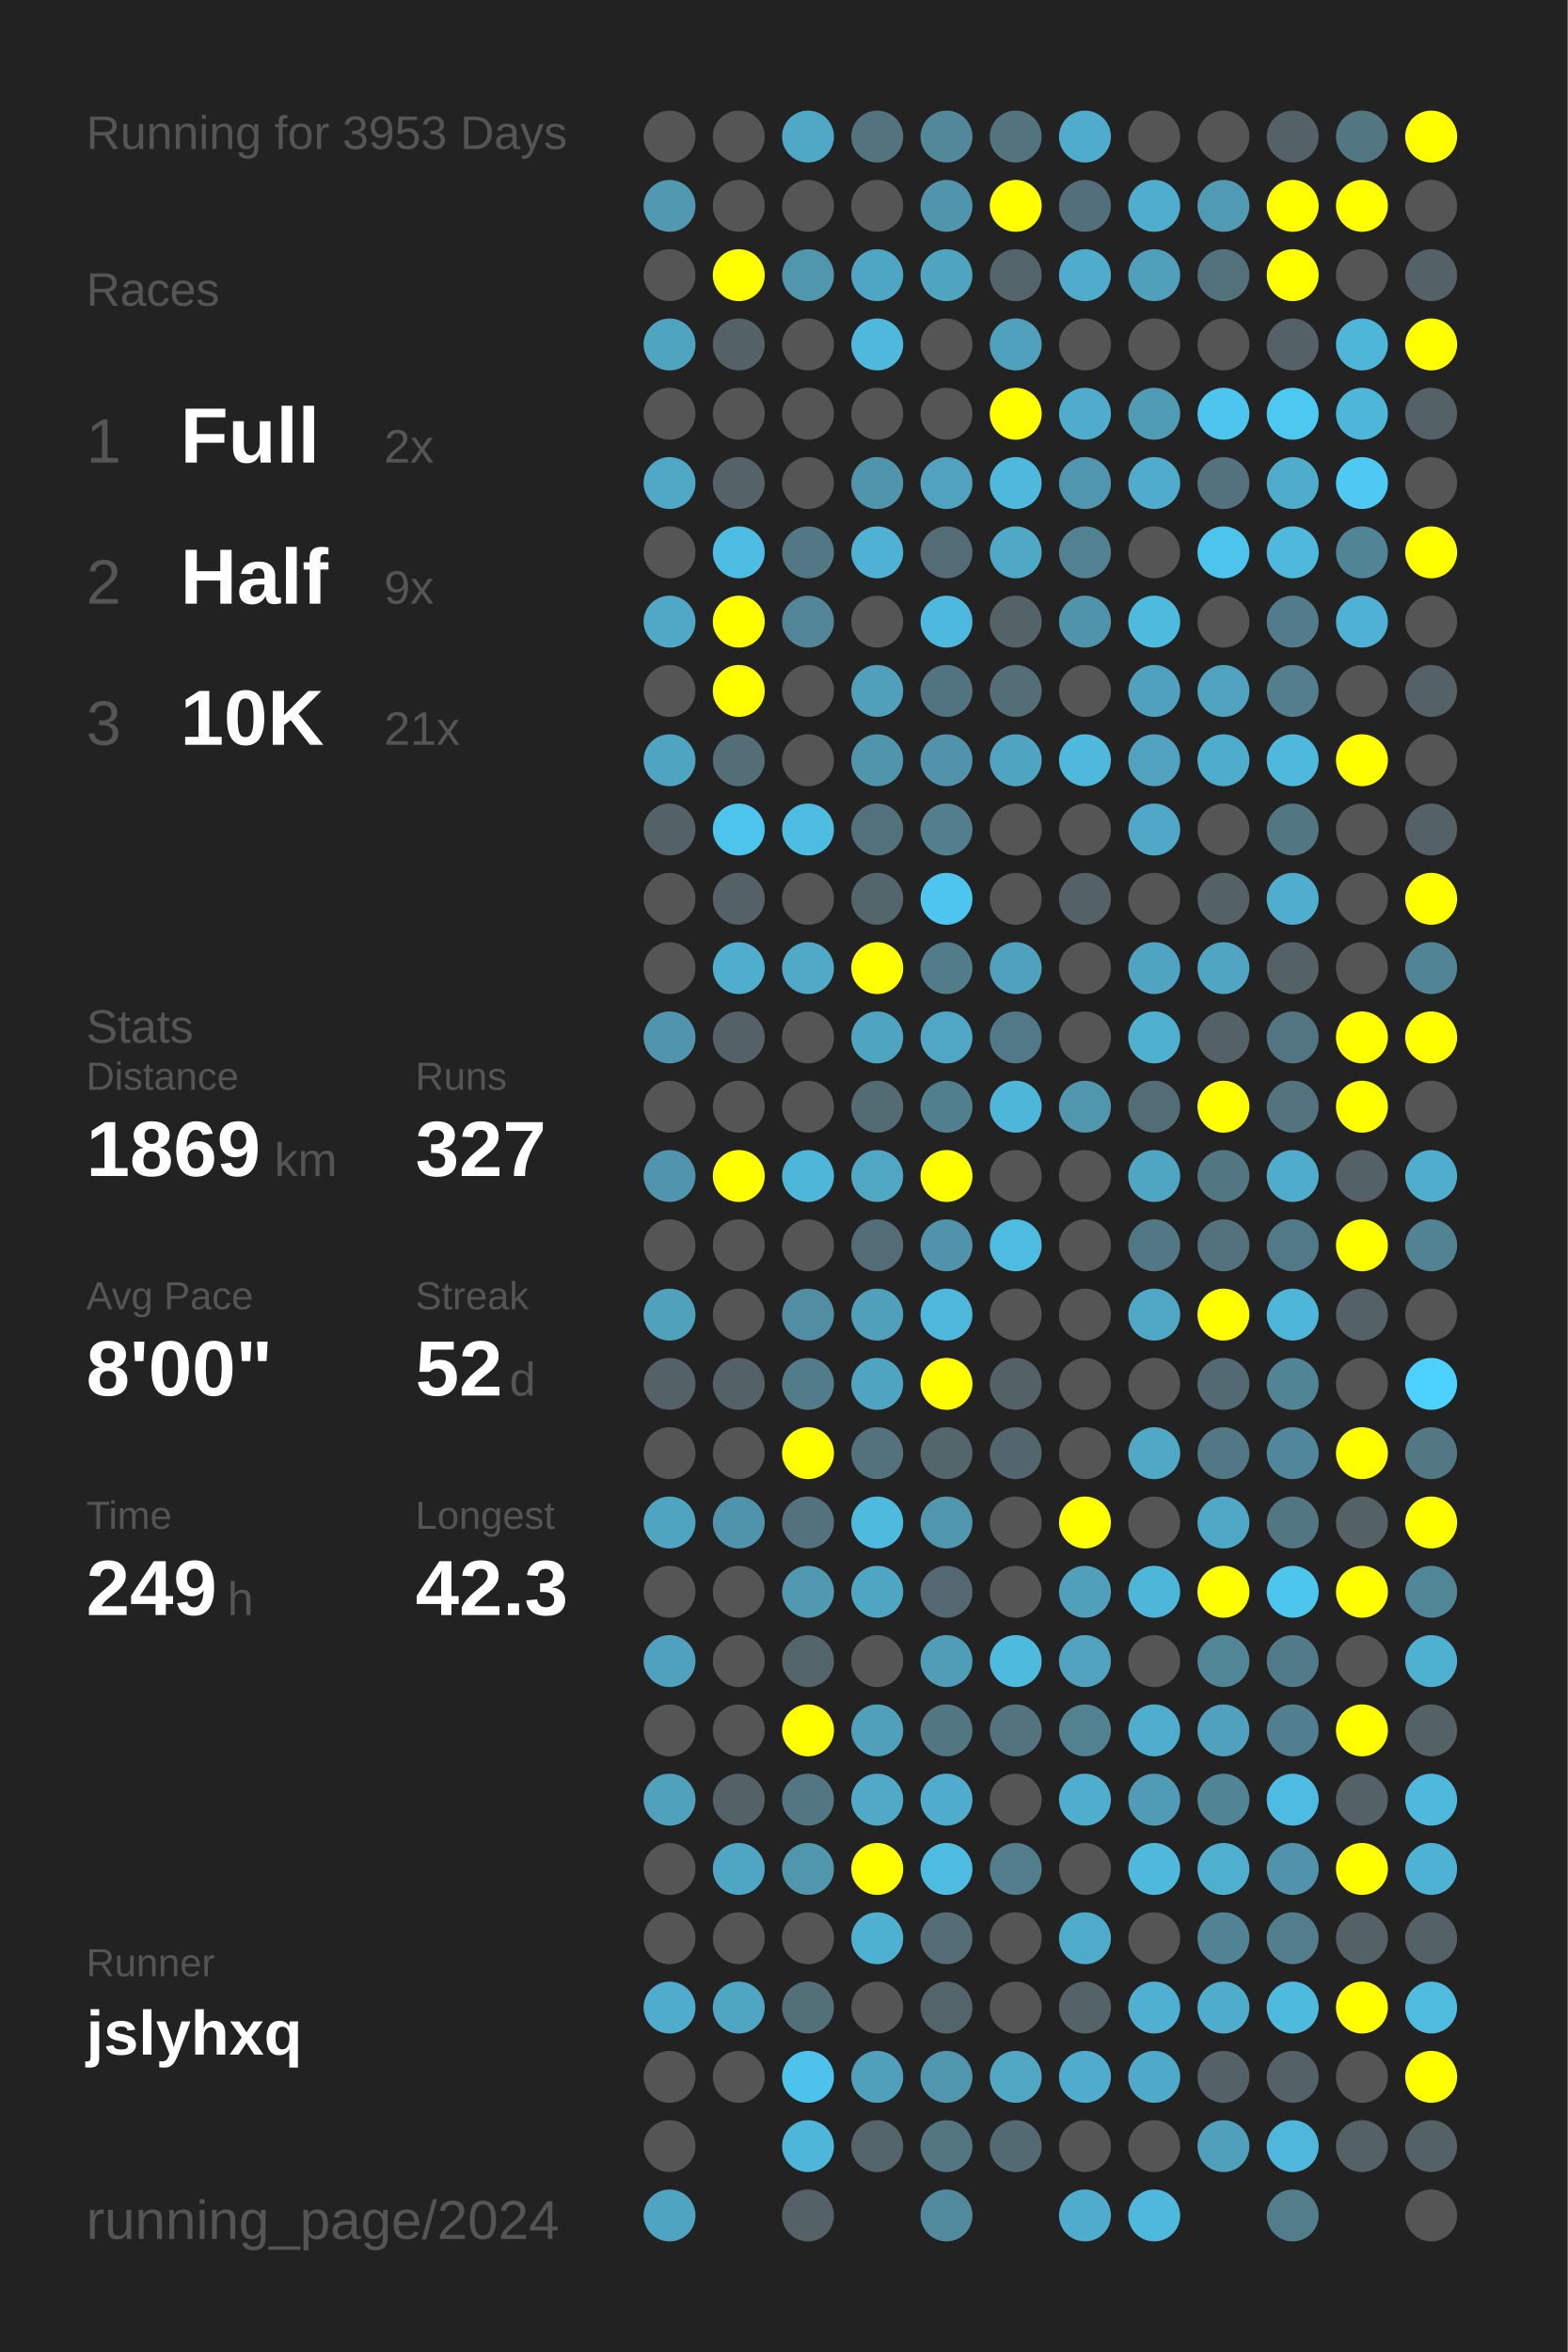
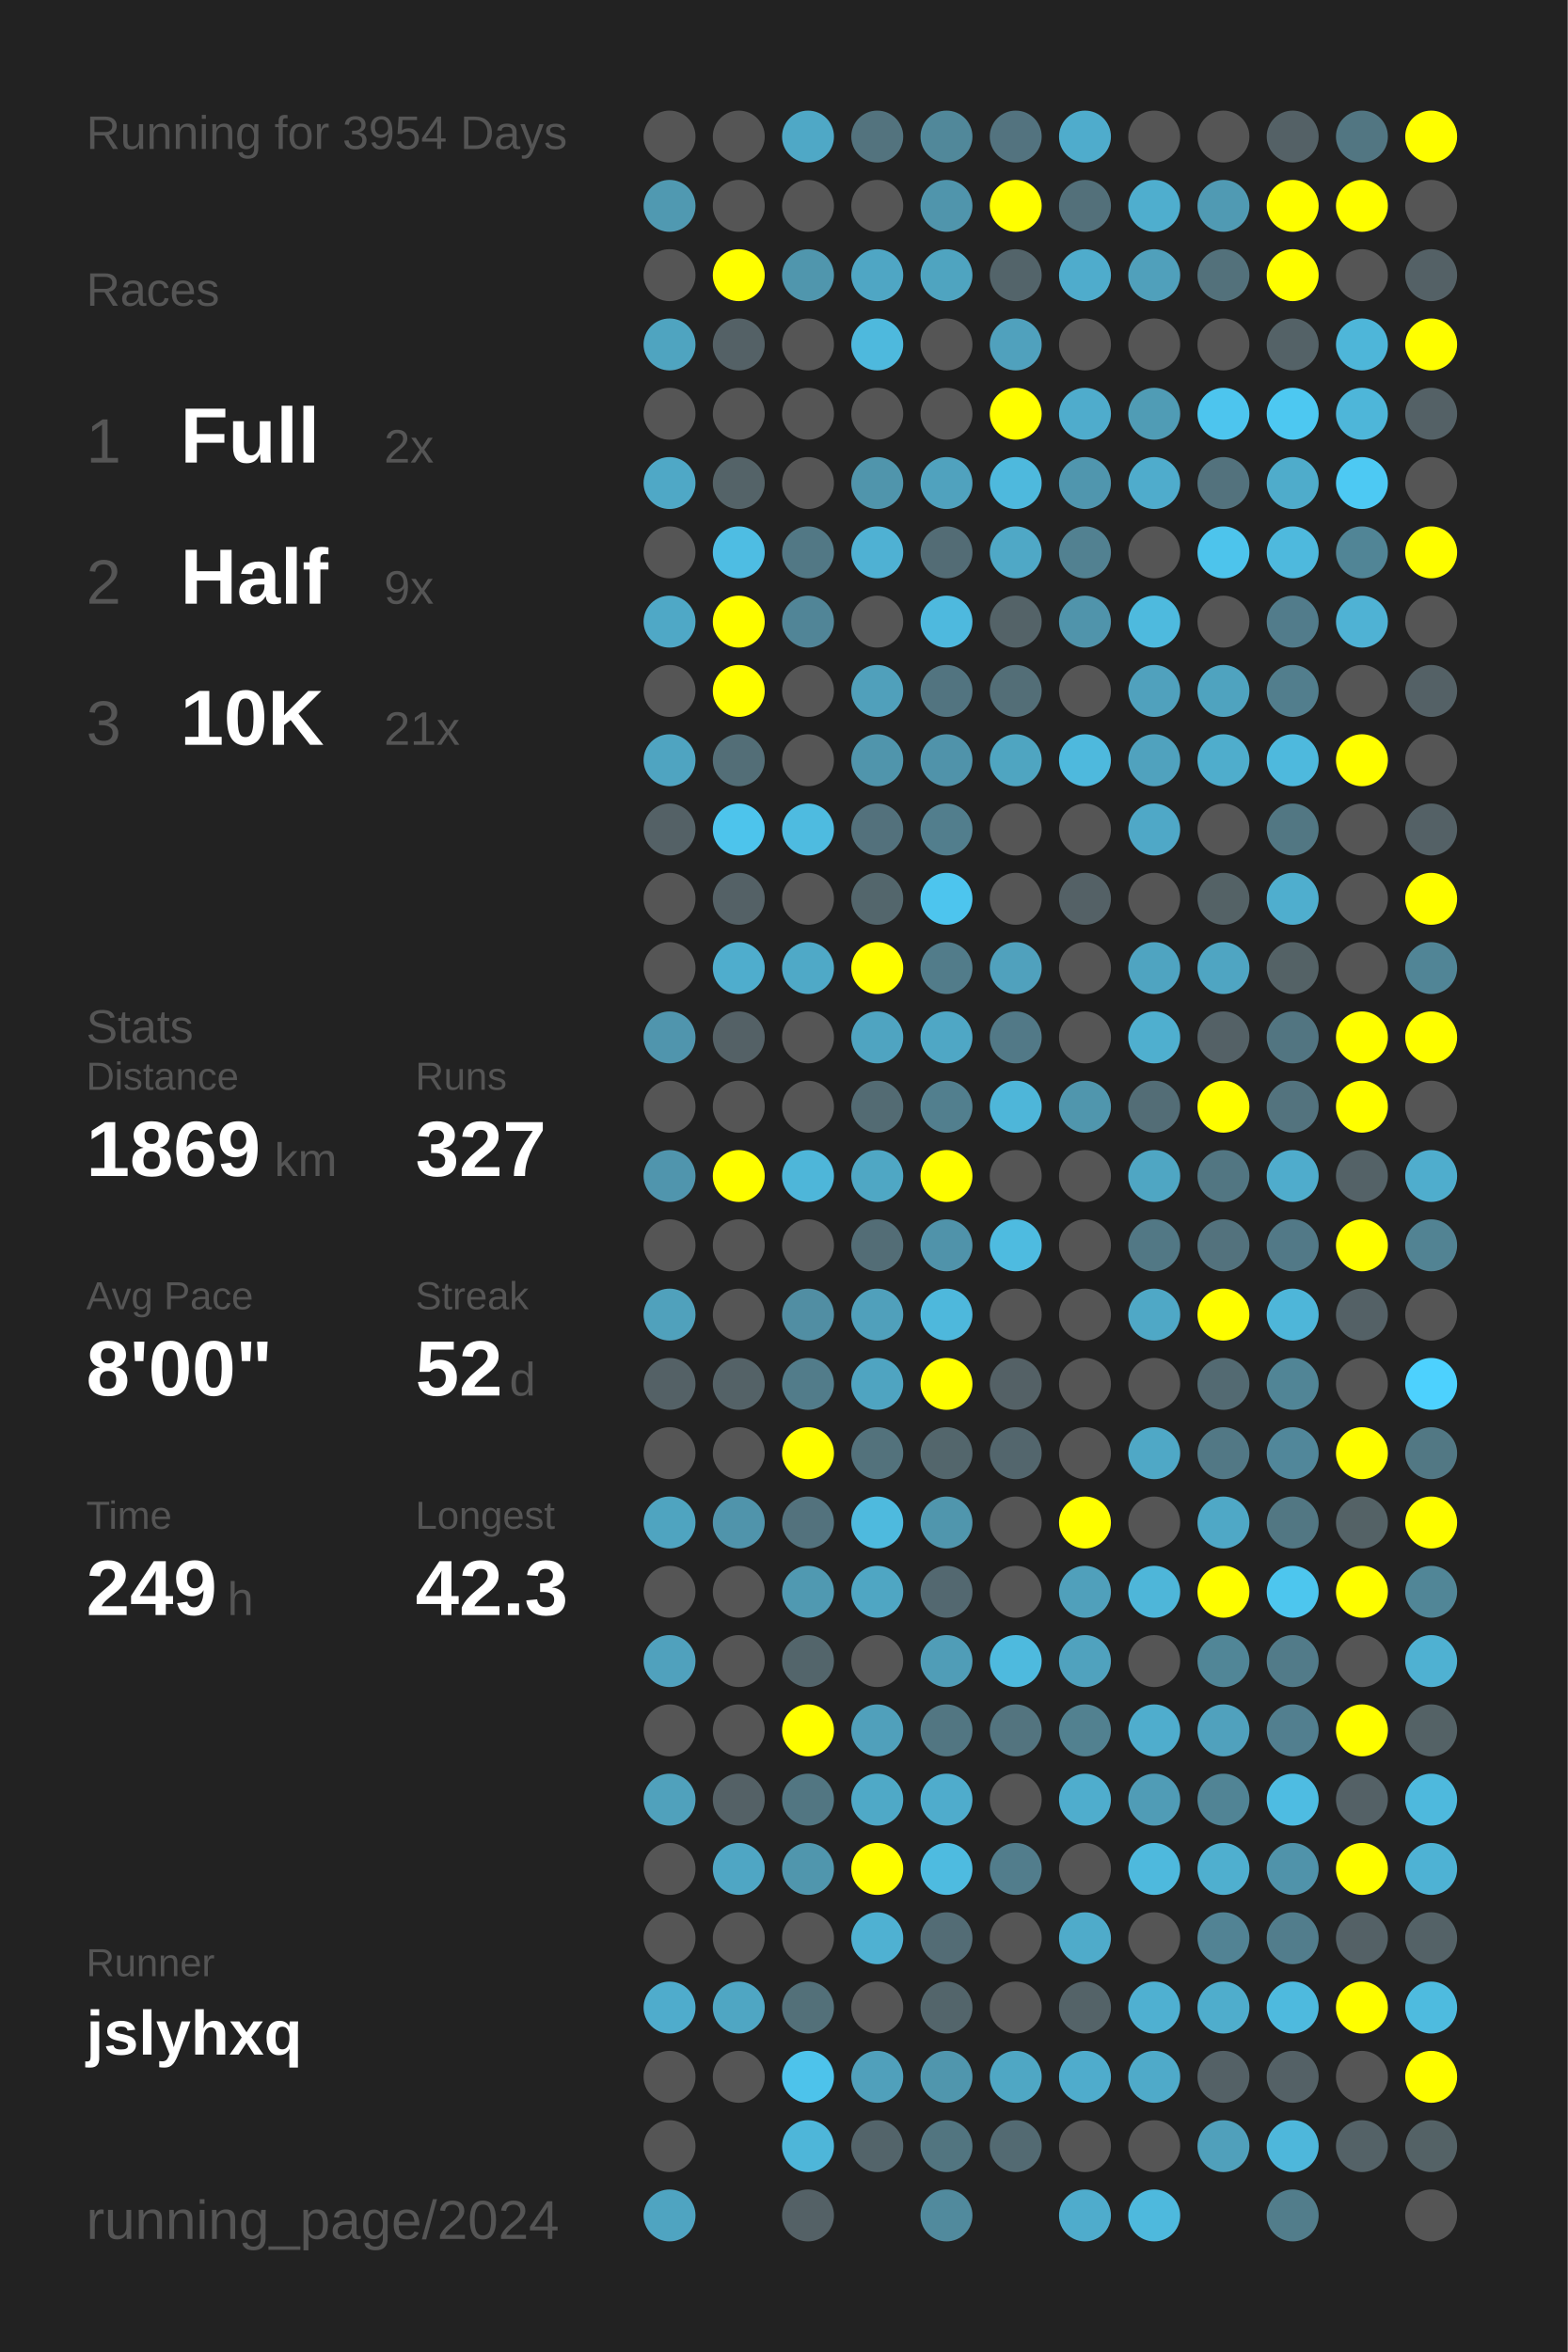
<svg xmlns="http://www.w3.org/2000/svg" baseProfile="full" height="300mm" version="1.1" viewBox="0,0,200,300" width="200mm">
  <defs />
  <rect fill="#222222" height="300" width="200" x="0" y="0" />
-   <text fill="#555555" style="font-size:6px; font-family:Arial;" x="11" y="19">Running for 3953 Days</text>
+   <text fill="#555555" style="font-size:6px; font-family:Arial;" x="11" y="19">Running for 3954 Days</text>
  <text fill="#555555" style="font-size:6px; font-family:Arial;" x="11" y="39">Races</text>
  <text fill="#555555" style="font-size:8px; font-family:Arial;" x="11" y="59">1</text>
  <text fill="#FFFFFF" style="font-size:10px; font-family:Arial; font-weight:bold;" x="23" y="59">Full</text>
  <text fill="#555555" style="font-size:6px; font-family:Arial;" x="49" y="59">2x</text>
  <text fill="#555555" style="font-size:8px; font-family:Arial;" x="11" y="77">2</text>
  <text fill="#FFFFFF" style="font-size:10px; font-family:Arial; font-weight:bold;" x="23" y="77">Half</text>
  <text fill="#555555" style="font-size:6px; font-family:Arial;" x="49" y="77">9x</text>
  <text fill="#555555" style="font-size:8px; font-family:Arial;" x="11" y="95">3</text>
  <text fill="#FFFFFF" style="font-size:10px; font-family:Arial; font-weight:bold;" x="23" y="95">10K</text>
  <text fill="#555555" style="font-size:6px; font-family:Arial;" x="49" y="95">21x</text>
  <text fill="#555555" style="font-size:6px; font-family:Arial;" x="11" y="133">Stats</text>
  <text fill="#555555" style="font-size:5px; font-family:Arial;" x="11" y="139">Distance</text>
  <text fill="#FFFFFF" style="font-size:10px; font-family:Arial; font-weight:bold;" x="11" y="150">1869</text>
  <text fill="#555555" style="font-size:6px; font-family:Arial;" x="35" y="150">km</text>
  <text fill="#555555" style="font-size:5px; font-family:Arial;" x="53" y="139">Runs</text>
  <text fill="#FFFFFF" style="font-size:10px; font-family:Arial; font-weight:bold;" x="53" y="150">327</text>
  <text fill="#555555" style="font-size:5px; font-family:Arial;" x="11" y="167">Avg Pace</text>
  <text fill="#FFFFFF" style="font-size:10px; font-family:Arial; font-weight:bold;" x="11" y="178">8'00"</text>
  <text fill="#555555" style="font-size:5px; font-family:Arial;" x="53" y="167">Streak</text>
  <text fill="#FFFFFF" style="font-size:10px; font-family:Arial; font-weight:bold;" x="53" y="178">52</text>
  <text fill="#555555" style="font-size:6px; font-family:Arial;" x="65" y="178">d</text>
  <text fill="#555555" style="font-size:5px; font-family:Arial;" x="11" y="195">Time</text>
  <text fill="#FFFFFF" style="font-size:10px; font-family:Arial; font-weight:bold;" x="11" y="206">249</text>
  <text fill="#555555" style="font-size:6px; font-family:Arial;" x="29" y="206">h</text>
  <text fill="#555555" style="font-size:5px; font-family:Arial;" x="53" y="195">Longest</text>
  <text fill="#FFFFFF" style="font-size:10px; font-family:Arial; font-weight:bold;" x="53" y="206">42.3</text>
  <text fill="#555555" style="font-size:5px; font-family:Arial;" x="11" y="252.065">Runner</text>
  <text fill="#FFFFFF" style="font-size:8px; font-family:Arial; font-weight:bold;" x="11" y="262.065">jslyhxq</text>
  <text fill="#555555" style="font-size:7px; font-family:Arial;" x="11" y="285.581">running_page/2024</text>
  <circle cx="85.417" cy="17.419" fill="#555555" r="3.312" />
  <circle cx="85.417" cy="26.258" fill="#5099b1" r="3.312" />
  <circle cx="85.417" cy="35.097" fill="#555555" r="3.312" />
  <circle cx="85.417" cy="43.935" fill="#4fa4c0" r="3.312" />
  <circle cx="85.417" cy="52.774" fill="#555555" r="3.312" />
  <circle cx="85.417" cy="61.613" fill="#4fa8c6" r="3.312" />
  <circle cx="85.417" cy="70.452" fill="#555555" r="3.312" />
  <circle cx="85.417" cy="79.29" fill="#4fa8c6" r="3.312" />
  <circle cx="85.417" cy="88.129" fill="#555555" r="3.312" />
  <circle cx="85.417" cy="96.968" fill="#4fa4c1" r="3.312" />
  <circle cx="85.417" cy="105.806" fill="#546166" r="3.312" />
  <circle cx="85.417" cy="114.645" fill="#555555" r="3.312" />
  <circle cx="85.417" cy="123.484" fill="#555555" r="3.312" />
  <circle cx="85.417" cy="132.323" fill="#5095ad" r="3.312" />
  <circle cx="85.417" cy="141.161" fill="#555555" r="3.312" />
  <circle cx="85.417" cy="150" fill="#5095ad" r="3.312" />
  <circle cx="85.417" cy="158.839" fill="#555555" r="3.312" />
  <circle cx="85.417" cy="167.677" fill="#50a1bc" r="3.312" />
  <circle cx="85.417" cy="176.516" fill="#546166" r="3.312" />
  <circle cx="85.417" cy="185.355" fill="#555555" r="3.312" />
  <circle cx="85.417" cy="194.194" fill="#4fa4c0" r="3.312" />
  <circle cx="85.417" cy="203.032" fill="#555555" r="3.312" />
  <circle cx="85.417" cy="211.871" fill="#50a1bd" r="3.312" />
  <circle cx="85.417" cy="220.71" fill="#555555" r="3.312" />
  <circle cx="85.417" cy="229.548" fill="#50a1bc" r="3.312" />
  <circle cx="85.417" cy="238.387" fill="#555555" r="3.312" />
  <circle cx="85.417" cy="247.226" fill="#555555" r="3.312" />
  <circle cx="85.417" cy="256.065" fill="#4faccc" r="3.312" />
  <circle cx="85.417" cy="264.903" fill="#555555" r="3.312" />
  <circle cx="85.417" cy="273.742" fill="#555555" r="3.312" />
  <circle cx="85.417" cy="282.581" fill="#4fa4c1" r="3.312" />
  <circle cx="94.25" cy="17.419" fill="#555555" r="3.312" />
  <circle cx="94.25" cy="26.258" fill="#555555" r="3.312" />
  <circle cx="94.25" cy="35.097" fill="#FFFF00" r="3.312" />
  <circle cx="94.25" cy="43.935" fill="#546166" r="3.312" />
  <circle cx="94.25" cy="52.774" fill="#555555" r="3.312" />
  <circle cx="94.25" cy="61.613" fill="#546368" r="3.312" />
  <circle cx="94.25" cy="70.452" fill="#4ebde3" r="3.312" />
  <circle cx="94.25" cy="79.29" fill="#FFFF00" r="3.312" />
  <circle cx="94.25" cy="88.129" fill="#FFFF00" r="3.312" />
  <circle cx="94.25" cy="96.968" fill="#536e77" r="3.312" />
  <circle cx="94.25" cy="105.806" fill="#4dc4ec" r="3.312" />
  <circle cx="94.25" cy="114.645" fill="#546166" r="3.312" />
  <circle cx="94.25" cy="123.484" fill="#4fadcd" r="3.312" />
  <circle cx="94.25" cy="132.323" fill="#546166" r="3.312" />
  <circle cx="94.25" cy="141.161" fill="#555555" r="3.312" />
  <circle cx="94.25" cy="150" fill="#FFFF00" r="3.312" />
  <circle cx="94.25" cy="158.839" fill="#555555" r="3.312" />
  <circle cx="94.25" cy="167.677" fill="#555555" r="3.312" />
  <circle cx="94.25" cy="176.516" fill="#546267" r="3.312" />
  <circle cx="94.25" cy="185.355" fill="#555555" r="3.312" />
  <circle cx="94.25" cy="194.194" fill="#5094ab" r="3.312" />
  <circle cx="94.25" cy="203.032" fill="#555555" r="3.312" />
  <circle cx="94.25" cy="211.871" fill="#555555" r="3.312" />
  <circle cx="94.25" cy="220.71" fill="#555555" r="3.312" />
  <circle cx="94.25" cy="229.548" fill="#546166" r="3.312" />
  <circle cx="94.25" cy="238.387" fill="#4fa6c4" r="3.312" />
  <circle cx="94.25" cy="247.226" fill="#555555" r="3.312" />
  <circle cx="94.25" cy="256.065" fill="#4fa6c3" r="3.312" />
  <circle cx="94.25" cy="264.903" fill="#555555" r="3.312" />
  <circle cx="103.083" cy="17.419" fill="#4fa8c6" r="3.312" />
  <circle cx="103.083" cy="26.258" fill="#555555" r="3.312" />
  <circle cx="103.083" cy="35.097" fill="#5096ad" r="3.312" />
  <circle cx="103.083" cy="43.935" fill="#555555" r="3.312" />
  <circle cx="103.083" cy="52.774" fill="#555555" r="3.312" />
  <circle cx="103.083" cy="61.613" fill="#555555" r="3.312" />
  <circle cx="103.083" cy="70.452" fill="#527885" r="3.312" />
  <circle cx="103.083" cy="79.29" fill="#518597" r="3.312" />
  <circle cx="103.083" cy="88.129" fill="#555555" r="3.312" />
  <circle cx="103.083" cy="96.968" fill="#555555" r="3.312" />
  <circle cx="103.083" cy="105.806" fill="#4ebbe0" r="3.312" />
  <circle cx="103.083" cy="114.645" fill="#555555" r="3.312" />
  <circle cx="103.083" cy="123.484" fill="#4fa9c7" r="3.312" />
  <circle cx="103.083" cy="132.323" fill="#555555" r="3.312" />
  <circle cx="103.083" cy="141.161" fill="#555555" r="3.312" />
  <circle cx="103.083" cy="150" fill="#4eb6d9" r="3.312" />
  <circle cx="103.083" cy="158.839" fill="#555555" r="3.312" />
  <circle cx="103.083" cy="167.677" fill="#518ea3" r="3.312" />
  <circle cx="103.083" cy="176.516" fill="#527c8a" r="3.312" />
  <circle cx="103.083" cy="185.355" fill="#FFFF00" r="3.312" />
  <circle cx="103.083" cy="194.194" fill="#53727d" r="3.312" />
  <circle cx="103.083" cy="203.032" fill="#5099b1" r="3.312" />
  <circle cx="103.083" cy="211.871" fill="#53656b" r="3.312" />
  <circle cx="103.083" cy="220.71" fill="#FFFF00" r="3.312" />
  <circle cx="103.083" cy="229.548" fill="#527682" r="3.312" />
  <circle cx="103.083" cy="238.387" fill="#5096ad" r="3.312" />
  <circle cx="103.083" cy="247.226" fill="#555555" r="3.312" />
  <circle cx="103.083" cy="256.065" fill="#537079" r="3.312" />
  <circle cx="103.083" cy="264.903" fill="#4dc3eb" r="3.312" />
  <circle cx="103.083" cy="273.742" fill="#4eb6d9" r="3.312" />
  <circle cx="103.083" cy="282.581" fill="#546166" r="3.312" />
  <circle cx="111.917" cy="17.419" fill="#53737e" r="3.312" />
  <circle cx="111.917" cy="26.258" fill="#555555" r="3.312" />
  <circle cx="111.917" cy="35.097" fill="#4fa6c4" r="3.312" />
  <circle cx="111.917" cy="43.935" fill="#4eb9dd" r="3.312" />
  <circle cx="111.917" cy="52.774" fill="#555555" r="3.312" />
  <circle cx="111.917" cy="61.613" fill="#5095ac" r="3.312" />
  <circle cx="111.917" cy="70.452" fill="#4fb1d3" r="3.312" />
  <circle cx="111.917" cy="79.29" fill="#555555" r="3.312" />
  <circle cx="111.917" cy="88.129" fill="#50a0bb" r="3.312" />
  <circle cx="111.917" cy="96.968" fill="#5095ac" r="3.312" />
  <circle cx="111.917" cy="105.806" fill="#53717c" r="3.312" />
  <circle cx="111.917" cy="114.645" fill="#53666c" r="3.312" />
  <circle cx="111.917" cy="123.484" fill="#FFFF00" r="3.312" />
  <circle cx="111.917" cy="132.323" fill="#4fa4c1" r="3.312" />
  <circle cx="111.917" cy="141.161" fill="#536b73" r="3.312" />
  <circle cx="111.917" cy="150" fill="#4fa7c4" r="3.312" />
  <circle cx="111.917" cy="158.839" fill="#536d76" r="3.312" />
  <circle cx="111.917" cy="167.677" fill="#50a0bb" r="3.312" />
  <circle cx="111.917" cy="176.516" fill="#4fa4c1" r="3.312" />
  <circle cx="111.917" cy="185.355" fill="#53727c" r="3.312" />
  <circle cx="111.917" cy="194.194" fill="#4ebade" r="3.312" />
  <circle cx="111.917" cy="203.032" fill="#4fa6c3" r="3.312" />
  <circle cx="111.917" cy="211.871" fill="#555555" r="3.312" />
  <circle cx="111.917" cy="220.71" fill="#50a0bb" r="3.312" />
  <circle cx="111.917" cy="229.548" fill="#4fa9c7" r="3.312" />
  <circle cx="111.917" cy="238.387" fill="#FFFF00" r="3.312" />
  <circle cx="111.917" cy="247.226" fill="#4fb1d2" r="3.312" />
  <circle cx="111.917" cy="256.065" fill="#555555" r="3.312" />
  <circle cx="111.917" cy="264.903" fill="#50a0bb" r="3.312" />
  <circle cx="111.917" cy="273.742" fill="#53646a" r="3.312" />
  <circle cx="120.75" cy="17.419" fill="#51889a" r="3.312" />
  <circle cx="120.75" cy="26.258" fill="#5095ac" r="3.312" />
  <circle cx="120.75" cy="35.097" fill="#4fa4c0" r="3.312" />
  <circle cx="120.75" cy="43.935" fill="#555555" r="3.312" />
  <circle cx="120.75" cy="52.774" fill="#555555" r="3.312" />
  <circle cx="120.75" cy="61.613" fill="#50a2be" r="3.312" />
  <circle cx="120.75" cy="70.452" fill="#536c75" r="3.312" />
  <circle cx="120.75" cy="79.29" fill="#4eb9de" r="3.312" />
  <circle cx="120.75" cy="88.129" fill="#527480" r="3.312" />
  <circle cx="120.75" cy="96.968" fill="#5093aa" r="3.312" />
  <circle cx="120.75" cy="105.806" fill="#527e8d" r="3.312" />
  <circle cx="120.75" cy="114.645" fill="#4dc5ee" r="3.312" />
  <circle cx="120.75" cy="123.484" fill="#527c8a" r="3.312" />
  <circle cx="120.75" cy="132.323" fill="#4fa7c5" r="3.312" />
  <circle cx="120.75" cy="141.161" fill="#527f8e" r="3.312" />
  <circle cx="120.75" cy="150" fill="#FFFF00" r="3.312" />
  <circle cx="120.75" cy="158.839" fill="#5093aa" r="3.312" />
  <circle cx="120.75" cy="167.677" fill="#4eb8dc" r="3.312" />
  <circle cx="120.75" cy="176.516" fill="#FFFF00" r="3.312" />
  <circle cx="120.75" cy="185.355" fill="#53666c" r="3.312" />
  <circle cx="120.75" cy="194.194" fill="#5096ad" r="3.312" />
  <circle cx="120.75" cy="203.032" fill="#536870" r="3.312" />
  <circle cx="120.75" cy="211.871" fill="#509db7" r="3.312" />
  <circle cx="120.75" cy="220.71" fill="#527682" r="3.312" />
  <circle cx="120.75" cy="229.548" fill="#4faccc" r="3.312" />
  <circle cx="120.75" cy="238.387" fill="#4ebbe0" r="3.312" />
  <circle cx="120.75" cy="247.226" fill="#536c75" r="3.312" />
  <circle cx="120.75" cy="256.065" fill="#53656b" r="3.312" />
  <circle cx="120.75" cy="264.903" fill="#5096ad" r="3.312" />
  <circle cx="120.75" cy="273.742" fill="#527580" r="3.312" />
  <circle cx="120.75" cy="282.581" fill="#518a9d" r="3.312" />
  <circle cx="129.583" cy="17.419" fill="#53737f" r="3.312" />
  <circle cx="129.583" cy="26.258" fill="#FFFF00" r="3.312" />
  <circle cx="129.583" cy="35.097" fill="#53646a" r="3.312" />
  <circle cx="129.583" cy="43.935" fill="#50a1bd" r="3.312" />
  <circle cx="129.583" cy="52.774" fill="#FFFF00" r="3.312" />
  <circle cx="129.583" cy="61.613" fill="#4eb9dd" r="3.312" />
  <circle cx="129.583" cy="70.452" fill="#4fa8c6" r="3.312" />
  <circle cx="129.583" cy="79.29" fill="#546368" r="3.312" />
  <circle cx="129.583" cy="88.129" fill="#536e77" r="3.312" />
  <circle cx="129.583" cy="96.968" fill="#4fa5c1" r="3.312" />
  <circle cx="129.583" cy="105.806" fill="#555555" r="3.312" />
  <circle cx="129.583" cy="114.645" fill="#555555" r="3.312" />
  <circle cx="129.583" cy="123.484" fill="#50a1bd" r="3.312" />
  <circle cx="129.583" cy="132.323" fill="#527987" r="3.312" />
  <circle cx="129.583" cy="141.161" fill="#4eb6d9" r="3.312" />
  <circle cx="129.583" cy="150" fill="#555555" r="3.312" />
  <circle cx="129.583" cy="158.839" fill="#4ebbe0" r="3.312" />
  <circle cx="129.583" cy="167.677" fill="#555555" r="3.312" />
  <circle cx="129.583" cy="176.516" fill="#546166" r="3.312" />
  <circle cx="129.583" cy="185.355" fill="#53666d" r="3.312" />
  <circle cx="129.583" cy="194.194" fill="#555555" r="3.312" />
  <circle cx="129.583" cy="203.032" fill="#555555" r="3.312" />
  <circle cx="129.583" cy="211.871" fill="#4ebade" r="3.312" />
  <circle cx="129.583" cy="220.71" fill="#53747f" r="3.312" />
  <circle cx="129.583" cy="229.548" fill="#555555" r="3.312" />
  <circle cx="129.583" cy="238.387" fill="#527d8c" r="3.312" />
  <circle cx="129.583" cy="247.226" fill="#555555" r="3.312" />
  <circle cx="129.583" cy="256.065" fill="#555555" r="3.312" />
  <circle cx="129.583" cy="264.903" fill="#4fa7c4" r="3.312" />
  <circle cx="129.583" cy="273.742" fill="#536a72" r="3.312" />
  <circle cx="138.417" cy="17.419" fill="#4faccc" r="3.312" />
  <circle cx="138.417" cy="26.258" fill="#53707a" r="3.312" />
  <circle cx="138.417" cy="35.097" fill="#4faccc" r="3.312" />
  <circle cx="138.417" cy="43.935" fill="#555555" r="3.312" />
  <circle cx="138.417" cy="52.774" fill="#4faccc" r="3.312" />
  <circle cx="138.417" cy="61.613" fill="#5096ae" r="3.312" />
  <circle cx="138.417" cy="70.452" fill="#528191" r="3.312" />
  <circle cx="138.417" cy="79.29" fill="#5094ab" r="3.312" />
  <circle cx="138.417" cy="88.129" fill="#555555" r="3.312" />
  <circle cx="138.417" cy="96.968" fill="#4eb9dd" r="3.312" />
  <circle cx="138.417" cy="105.806" fill="#555555" r="3.312" />
  <circle cx="138.417" cy="114.645" fill="#546166" r="3.312" />
  <circle cx="138.417" cy="123.484" fill="#555555" r="3.312" />
  <circle cx="138.417" cy="132.323" fill="#555555" r="3.312" />
  <circle cx="138.417" cy="141.161" fill="#5096ad" r="3.312" />
  <circle cx="138.417" cy="150" fill="#555555" r="3.312" />
  <circle cx="138.417" cy="158.839" fill="#555555" r="3.312" />
  <circle cx="138.417" cy="167.677" fill="#555555" r="3.312" />
  <circle cx="138.417" cy="176.516" fill="#555555" r="3.312" />
  <circle cx="138.417" cy="185.355" fill="#555555" r="3.312" />
  <circle cx="138.417" cy="194.194" fill="#FFFF00" r="3.312" />
  <circle cx="138.417" cy="203.032" fill="#50a0bb" r="3.312" />
  <circle cx="138.417" cy="211.871" fill="#50a2be" r="3.312" />
  <circle cx="138.417" cy="220.71" fill="#528190" r="3.312" />
  <circle cx="138.417" cy="229.548" fill="#4fadcd" r="3.312" />
  <circle cx="138.417" cy="238.387" fill="#555555" r="3.312" />
  <circle cx="138.417" cy="247.226" fill="#4fabca" r="3.312" />
  <circle cx="138.417" cy="256.065" fill="#546368" r="3.312" />
  <circle cx="138.417" cy="264.903" fill="#4faccc" r="3.312" />
  <circle cx="138.417" cy="273.742" fill="#555555" r="3.312" />
  <circle cx="138.417" cy="282.581" fill="#4faccc" r="3.312" />
  <circle cx="147.25" cy="17.419" fill="#555555" r="3.312" />
  <circle cx="147.25" cy="26.258" fill="#4faece" r="3.312" />
  <circle cx="147.25" cy="35.097" fill="#50a0bb" r="3.312" />
  <circle cx="147.25" cy="43.935" fill="#555555" r="3.312" />
  <circle cx="147.25" cy="52.774" fill="#509cb5" r="3.312" />
  <circle cx="147.25" cy="61.613" fill="#4faccc" r="3.312" />
  <circle cx="147.25" cy="70.452" fill="#555555" r="3.312" />
  <circle cx="147.25" cy="79.29" fill="#4ebade" r="3.312" />
  <circle cx="147.25" cy="88.129" fill="#50a1bd" r="3.312" />
  <circle cx="147.25" cy="96.968" fill="#50a2be" r="3.312" />
  <circle cx="147.25" cy="105.806" fill="#4fa8c7" r="3.312" />
  <circle cx="147.25" cy="114.645" fill="#555555" r="3.312" />
  <circle cx="147.25" cy="123.484" fill="#4fa4c1" r="3.312" />
  <circle cx="147.25" cy="132.323" fill="#4fafcf" r="3.312" />
  <circle cx="147.25" cy="141.161" fill="#536d76" r="3.312" />
  <circle cx="147.25" cy="150" fill="#4fa6c3" r="3.312" />
  <circle cx="147.25" cy="158.839" fill="#527885" r="3.312" />
  <circle cx="147.25" cy="167.677" fill="#4fa8c6" r="3.312" />
  <circle cx="147.25" cy="176.516" fill="#555555" r="3.312" />
  <circle cx="147.25" cy="185.355" fill="#4fa8c6" r="3.312" />
  <circle cx="147.25" cy="194.194" fill="#555555" r="3.312" />
  <circle cx="147.25" cy="203.032" fill="#4eb6d9" r="3.312" />
  <circle cx="147.25" cy="211.871" fill="#555555" r="3.312" />
  <circle cx="147.25" cy="220.71" fill="#4fadcd" r="3.312" />
  <circle cx="147.25" cy="229.548" fill="#509cb6" r="3.312" />
  <circle cx="147.25" cy="238.387" fill="#4eb9dd" r="3.312" />
  <circle cx="147.25" cy="247.226" fill="#555555" r="3.312" />
  <circle cx="147.25" cy="256.065" fill="#4fb0d1" r="3.312" />
  <circle cx="147.25" cy="264.903" fill="#4faac9" r="3.312" />
  <circle cx="147.25" cy="273.742" fill="#555555" r="3.312" />
  <circle cx="147.25" cy="282.581" fill="#4eb9dd" r="3.312" />
  <circle cx="156.083" cy="17.419" fill="#555555" r="3.312" />
  <circle cx="156.083" cy="26.258" fill="#509ab3" r="3.312" />
  <circle cx="156.083" cy="35.097" fill="#53717b" r="3.312" />
  <circle cx="156.083" cy="43.935" fill="#555555" r="3.312" />
  <circle cx="156.083" cy="52.774" fill="#4dc5ee" r="3.312" />
  <circle cx="156.083" cy="61.613" fill="#53727d" r="3.312" />
  <circle cx="156.083" cy="70.452" fill="#4dc4ec" r="3.312" />
  <circle cx="156.083" cy="79.29" fill="#555555" r="3.312" />
  <circle cx="156.083" cy="88.129" fill="#4fa3bf" r="3.312" />
  <circle cx="156.083" cy="96.968" fill="#4fadcc" r="3.312" />
  <circle cx="156.083" cy="105.806" fill="#555555" r="3.312" />
  <circle cx="156.083" cy="114.645" fill="#546266" r="3.312" />
  <circle cx="156.083" cy="123.484" fill="#4fa5c2" r="3.312" />
  <circle cx="156.083" cy="132.323" fill="#546166" r="3.312" />
  <circle cx="156.083" cy="141.161" fill="#FFFF00" r="3.312" />
  <circle cx="156.083" cy="150" fill="#527682" r="3.312" />
  <circle cx="156.083" cy="158.839" fill="#53727d" r="3.312" />
  <circle cx="156.083" cy="167.677" fill="#FFFF00" r="3.312" />
  <circle cx="156.083" cy="176.516" fill="#536a72" r="3.312" />
  <circle cx="156.083" cy="185.355" fill="#527885" r="3.312" />
  <circle cx="156.083" cy="194.194" fill="#4fa8c6" r="3.312" />
  <circle cx="156.083" cy="203.032" fill="#FFFF00" r="3.312" />
  <circle cx="156.083" cy="211.871" fill="#518697" r="3.312" />
  <circle cx="156.083" cy="220.71" fill="#50a1bd" r="3.312" />
  <circle cx="156.083" cy="229.548" fill="#518495" r="3.312" />
  <circle cx="156.083" cy="238.387" fill="#4fafcf" r="3.312" />
  <circle cx="156.083" cy="247.226" fill="#528394" r="3.312" />
  <circle cx="156.083" cy="256.065" fill="#4fadcc" r="3.312" />
  <circle cx="156.083" cy="264.903" fill="#546166" r="3.312" />
  <circle cx="156.083" cy="273.742" fill="#50a0bb" r="3.312" />
  <circle cx="164.917" cy="17.419" fill="#546166" r="3.312" />
  <circle cx="164.917" cy="26.258" fill="#FFFF00" r="3.312" />
  <circle cx="164.917" cy="35.097" fill="#FFFF00" r="3.312" />
  <circle cx="164.917" cy="43.935" fill="#546267" r="3.312" />
  <circle cx="164.917" cy="52.774" fill="#4dc8f1" r="3.312" />
  <circle cx="164.917" cy="61.613" fill="#4faccb" r="3.312" />
  <circle cx="164.917" cy="70.452" fill="#4eb9dd" r="3.312" />
  <circle cx="164.917" cy="79.29" fill="#527c8b" r="3.312" />
  <circle cx="164.917" cy="88.129" fill="#527e8d" r="3.312" />
  <circle cx="164.917" cy="96.968" fill="#4eb9dd" r="3.312" />
  <circle cx="164.917" cy="105.806" fill="#527783" r="3.312" />
  <circle cx="164.917" cy="114.645" fill="#4faece" r="3.312" />
  <circle cx="164.917" cy="123.484" fill="#546266" r="3.312" />
  <circle cx="164.917" cy="132.323" fill="#527581" r="3.312" />
  <circle cx="164.917" cy="141.161" fill="#53737e" r="3.312" />
  <circle cx="164.917" cy="150" fill="#4faccc" r="3.312" />
  <circle cx="164.917" cy="158.839" fill="#527987" r="3.312" />
  <circle cx="164.917" cy="167.677" fill="#4eb6d9" r="3.312" />
  <circle cx="164.917" cy="176.516" fill="#518596" r="3.312" />
  <circle cx="164.917" cy="185.355" fill="#51879a" r="3.312" />
  <circle cx="164.917" cy="194.194" fill="#527783" r="3.312" />
  <circle cx="164.917" cy="203.032" fill="#4dc6ee" r="3.312" />
  <circle cx="164.917" cy="211.871" fill="#527b89" r="3.312" />
  <circle cx="164.917" cy="220.71" fill="#527f8f" r="3.312" />
  <circle cx="164.917" cy="229.548" fill="#4ebce2" r="3.312" />
  <circle cx="164.917" cy="238.387" fill="#5093aa" r="3.312" />
  <circle cx="164.917" cy="247.226" fill="#527d8c" r="3.312" />
  <circle cx="164.917" cy="256.065" fill="#4ebade" r="3.312" />
  <circle cx="164.917" cy="264.903" fill="#546166" r="3.312" />
  <circle cx="164.917" cy="273.742" fill="#4eb7db" r="3.312" />
  <circle cx="164.917" cy="282.581" fill="#527d8b" r="3.312" />
  <circle cx="173.75" cy="17.419" fill="#527682" r="3.312" />
  <circle cx="173.75" cy="26.258" fill="#FFFF00" r="3.312" />
  <circle cx="173.75" cy="35.097" fill="#555555" r="3.312" />
  <circle cx="173.75" cy="43.935" fill="#4eb6d9" r="3.312" />
  <circle cx="173.75" cy="52.774" fill="#4eb6d9" r="3.312" />
  <circle cx="173.75" cy="61.613" fill="#4dc9f3" r="3.312" />
  <circle cx="173.75" cy="70.452" fill="#518596" r="3.312" />
  <circle cx="173.75" cy="79.29" fill="#4fb2d4" r="3.312" />
  <circle cx="173.75" cy="88.129" fill="#555555" r="3.312" />
  <circle cx="173.75" cy="96.968" fill="#FFFF00" r="3.312" />
  <circle cx="173.75" cy="105.806" fill="#555555" r="3.312" />
  <circle cx="173.75" cy="114.645" fill="#555555" r="3.312" />
  <circle cx="173.75" cy="123.484" fill="#555555" r="3.312" />
  <circle cx="173.75" cy="132.323" fill="#FFFF00" r="3.312" />
  <circle cx="173.75" cy="141.161" fill="#FFFF00" r="3.312" />
  <circle cx="173.75" cy="150" fill="#546267" r="3.312" />
  <circle cx="173.75" cy="158.839" fill="#FFFF00" r="3.312" />
  <circle cx="173.75" cy="167.677" fill="#546166" r="3.312" />
  <circle cx="173.75" cy="176.516" fill="#555555" r="3.312" />
  <circle cx="173.75" cy="185.355" fill="#FFFF00" r="3.312" />
  <circle cx="173.75" cy="194.194" fill="#546266" r="3.312" />
  <circle cx="173.75" cy="203.032" fill="#FFFF00" r="3.312" />
  <circle cx="173.75" cy="211.871" fill="#555555" r="3.312" />
  <circle cx="173.75" cy="220.71" fill="#FFFF00" r="3.312" />
  <circle cx="173.75" cy="229.548" fill="#546166" r="3.312" />
  <circle cx="173.75" cy="238.387" fill="#FFFF00" r="3.312" />
  <circle cx="173.75" cy="247.226" fill="#546166" r="3.312" />
  <circle cx="173.75" cy="256.065" fill="#FFFF00" r="3.312" />
  <circle cx="173.75" cy="264.903" fill="#555555" r="3.312" />
  <circle cx="173.75" cy="273.742" fill="#546267" r="3.312" />
  <circle cx="182.583" cy="17.419" fill="#FFFF00" r="3.312" />
  <circle cx="182.583" cy="26.258" fill="#555555" r="3.312" />
  <circle cx="182.583" cy="35.097" fill="#546166" r="3.312" />
  <circle cx="182.583" cy="43.935" fill="#FFFF00" r="3.312" />
  <circle cx="182.583" cy="52.774" fill="#546166" r="3.312" />
  <circle cx="182.583" cy="61.613" fill="#555555" r="3.312" />
  <circle cx="182.583" cy="70.452" fill="#FFFF00" r="3.312" />
  <circle cx="182.583" cy="79.29" fill="#555555" r="3.312" />
  <circle cx="182.583" cy="88.129" fill="#546166" r="3.312" />
  <circle cx="182.583" cy="96.968" fill="#555555" r="3.312" />
  <circle cx="182.583" cy="105.806" fill="#546166" r="3.312" />
  <circle cx="182.583" cy="114.645" fill="#FFFF00" r="3.312" />
  <circle cx="182.583" cy="123.484" fill="#518596" r="3.312" />
  <circle cx="182.583" cy="132.323" fill="#FFFF00" r="3.312" />
  <circle cx="182.583" cy="141.161" fill="#555555" r="3.312" />
  <circle cx="182.583" cy="150" fill="#4fadcd" r="3.312" />
  <circle cx="182.583" cy="158.839" fill="#528393" r="3.312" />
  <circle cx="182.583" cy="167.677" fill="#555555" r="3.312" />
  <circle cx="182.583" cy="176.516" fill="#4dd1fe" r="3.312" />
  <circle cx="182.583" cy="185.355" fill="#527884" r="3.312" />
  <circle cx="182.583" cy="194.194" fill="#FFFF00" r="3.312" />
  <circle cx="182.583" cy="203.032" fill="#518697" r="3.312" />
  <circle cx="182.583" cy="211.871" fill="#4fb1d2" r="3.312" />
  <circle cx="182.583" cy="220.71" fill="#546266" r="3.312" />
  <circle cx="182.583" cy="229.548" fill="#4eb9dd" r="3.312" />
  <circle cx="182.583" cy="238.387" fill="#4eb2d4" r="3.312" />
  <circle cx="182.583" cy="247.226" fill="#546267" r="3.312" />
  <circle cx="182.583" cy="256.065" fill="#4ebbdf" r="3.312" />
  <circle cx="182.583" cy="264.903" fill="#FFFF00" r="3.312" />
  <circle cx="182.583" cy="273.742" fill="#546266" r="3.312" />
  <circle cx="182.583" cy="282.581" fill="#555555" r="3.312" />
</svg>
